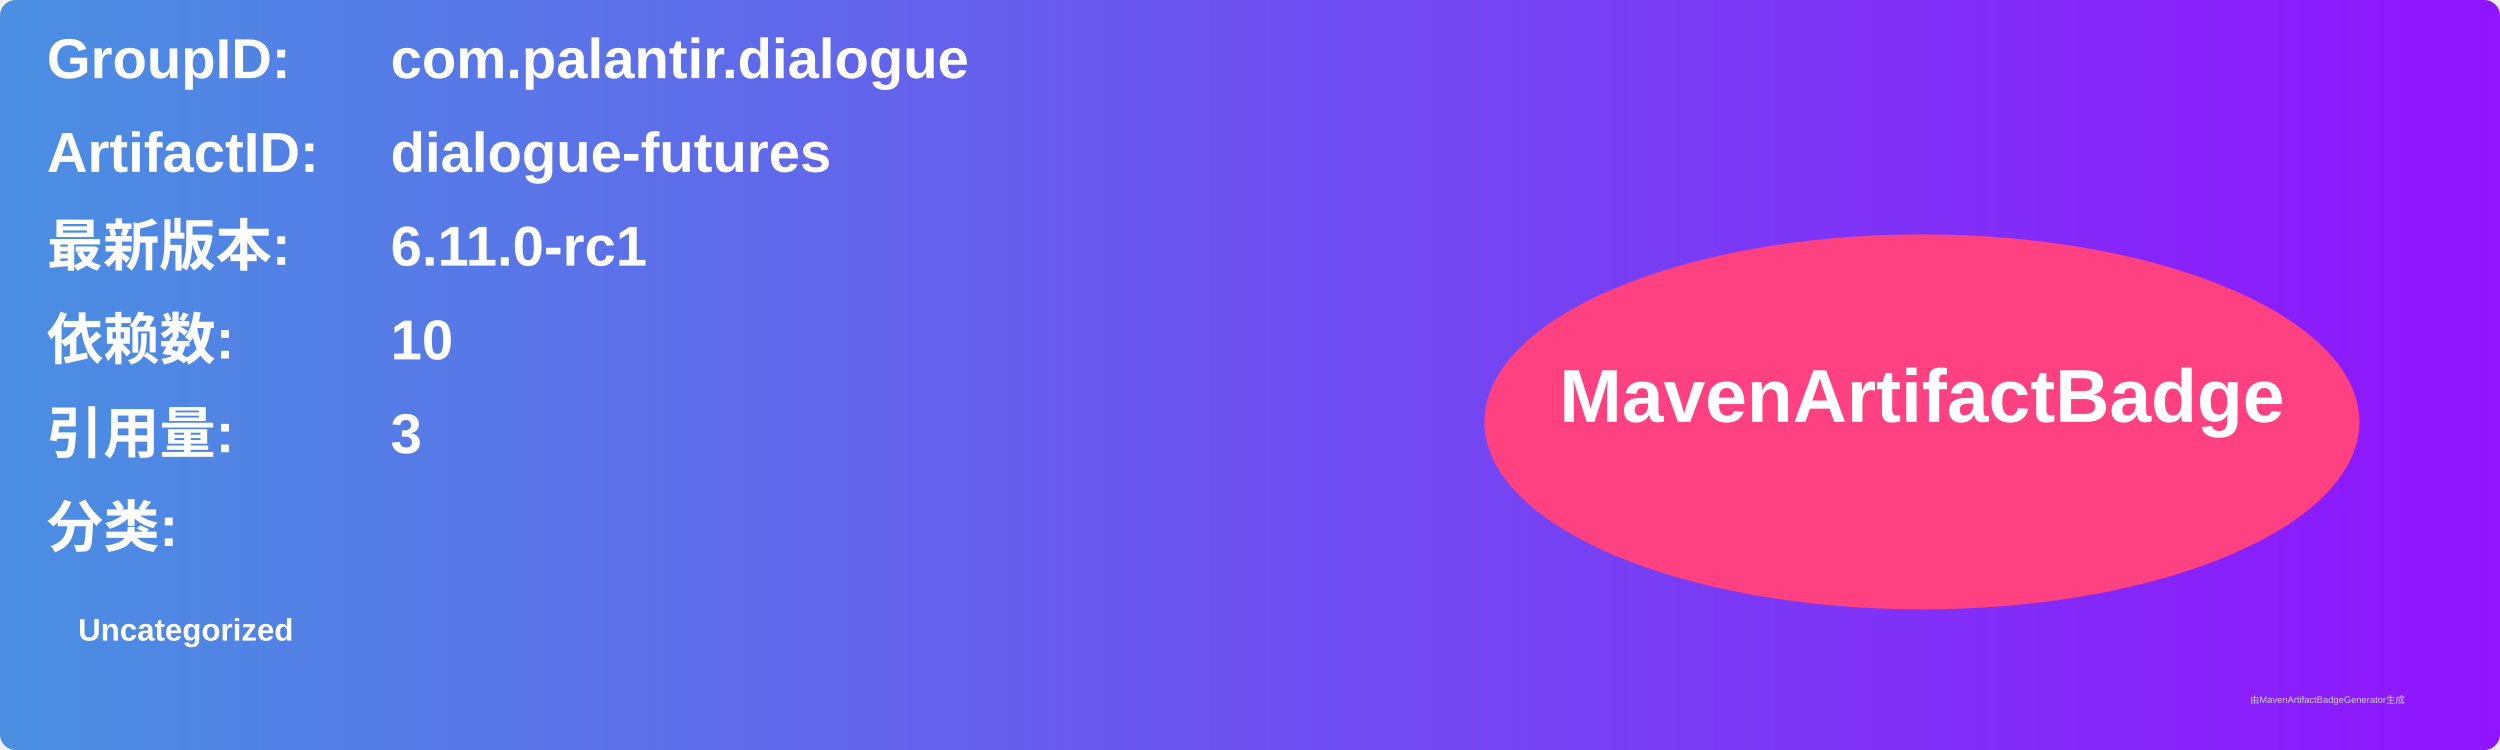
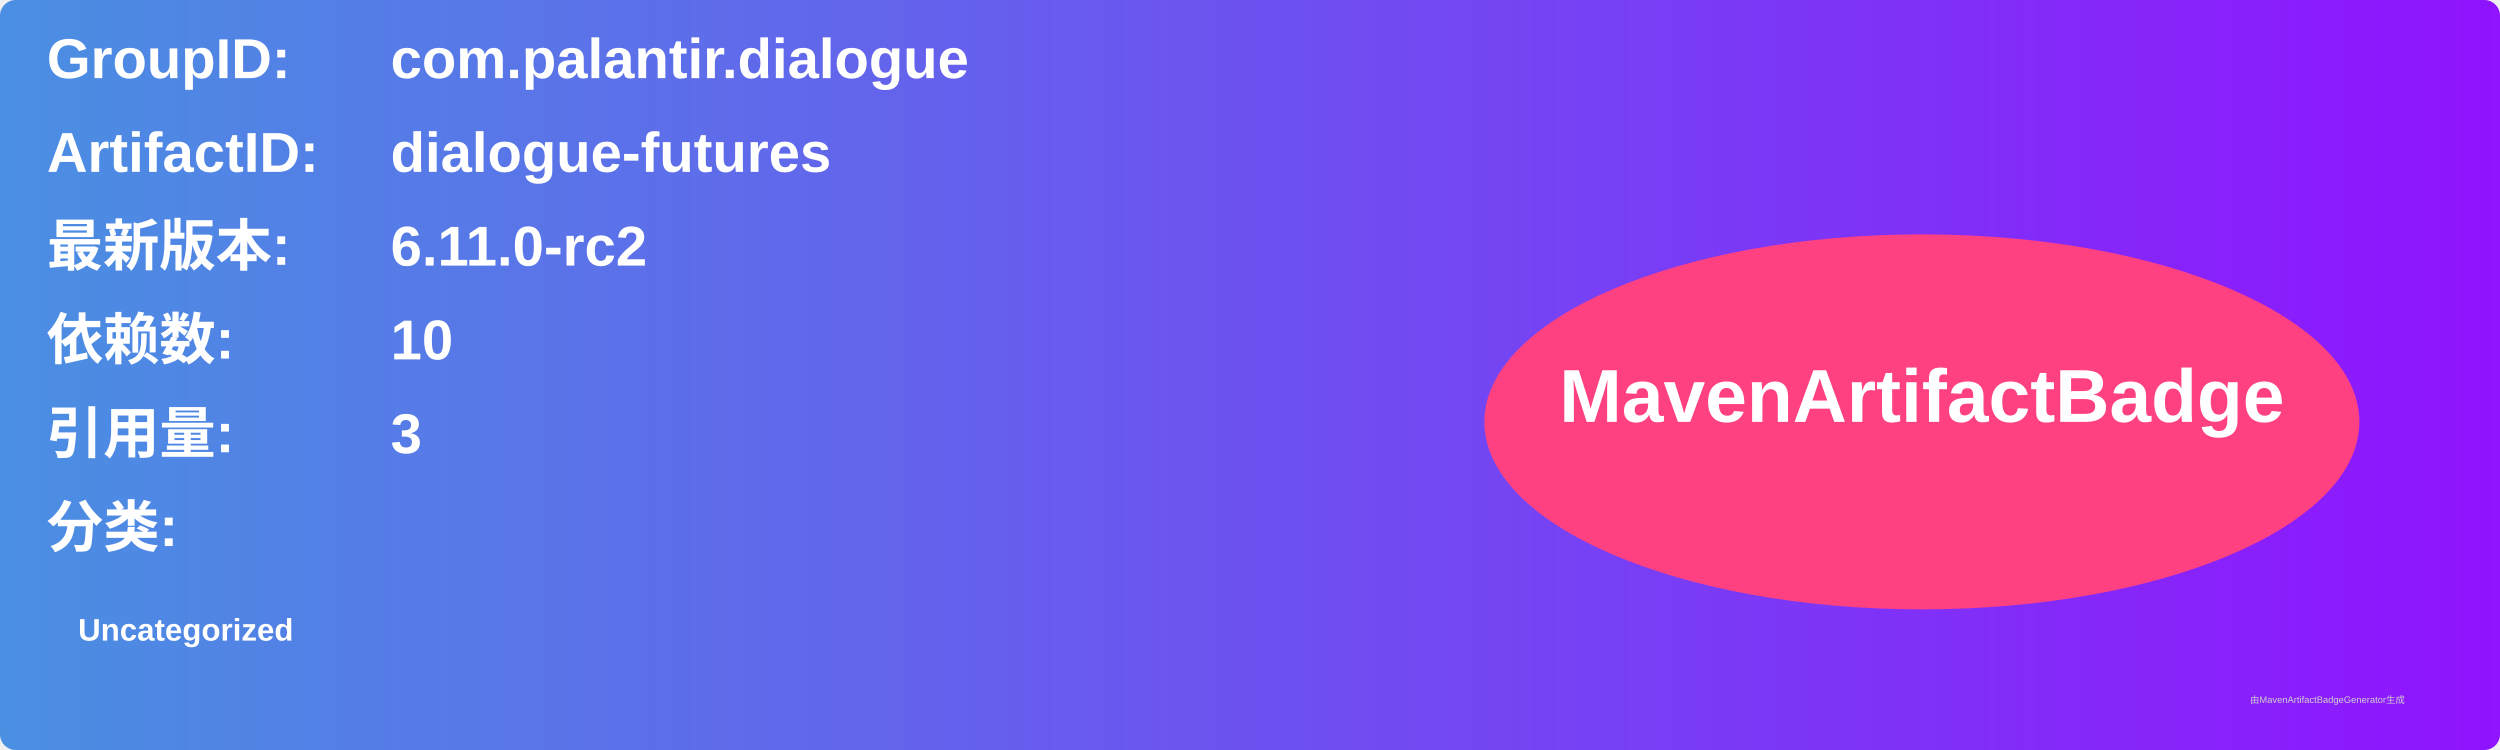
<svg xmlns="http://www.w3.org/2000/svg" width="800" height="240" viewBox="0 0 800 240">
  <linearGradient id="grad" x1="0%" y1="0%" x2="100%" y2="0%">
    <stop offset="0%" stop-color="#4a90e2" />
    <stop offset="100%" stop-color="#9013fe" />
  </linearGradient>
  <rect width="100%" height="100%" rx="5" ry="5" fill="url(#grad)" />
  <g transform="translate(15, 15)">
    <text x="0" y="10" font-family="Arial" font-size="18" fill="white" font-weight="bold" width="260">GroupID:</text>
    <text x="110" y="10" font-family="Arial" font-size="18" fill="white" font-weight="bold" width="460">com.palantir.dialogue</text>
    <text x="0" y="40" font-family="Arial" font-size="18" fill="white" font-weight="bold" width="260">ArtifactID:</text>
    <text x="110" y="40" font-family="Arial" font-size="18" fill="white" font-weight="bold" width="460">dialogue-futures</text>
    <text x="0" y="70" font-family="Arial" font-size="18" fill="white" font-weight="bold">最新版本:</text>
    <text x="110" y="70" font-family="Arial" font-size="18" fill="white" font-weight="bold">
-       <tspan font-weight="bold">6.11.0-rc1</tspan>
+       <tspan font-weight="bold">6.11.0-rc2</tspan>
    </text>
    <text x="0" y="100" font-family="Arial" font-size="18" fill="white" font-weight="bold">依赖数: </text>
    <text x="110" y="100" font-family="Arial" font-size="18" fill="white">
      <tspan font-weight="bold">10</tspan>
    </text>
    <text x="0" y="130" font-family="Arial" font-size="18" fill="white" font-weight="bold">引用量: </text>
    <text x="110" y="130" font-family="Arial" font-size="18" fill="white">
      <tspan font-weight="bold">3</tspan>
    </text>
    <text x="0" y="160" font-family="Arial" font-size="18" fill="white" font-weight="bold">分类:</text>
    <text x="10" y="190" font-family="Arial" font-size="10" fill="white">
      <tspan font-weight="bold">Uncategorized</tspan>
    </text>
    <ellipse cx="600" cy="120" rx="140" ry="60" fill="#ff4081" />
    <text x="600" y="120" text-anchor="middle" font-family="Arial" font-size="24" fill="white" font-weight="bold">MavenArtifactBadge</text>
  </g>
  <text x="720" y="225" font-family="Arial" font-size="3" fill="#d0d0d0">由MavenArtifactBadgeGenerator生成</text>
</svg>
